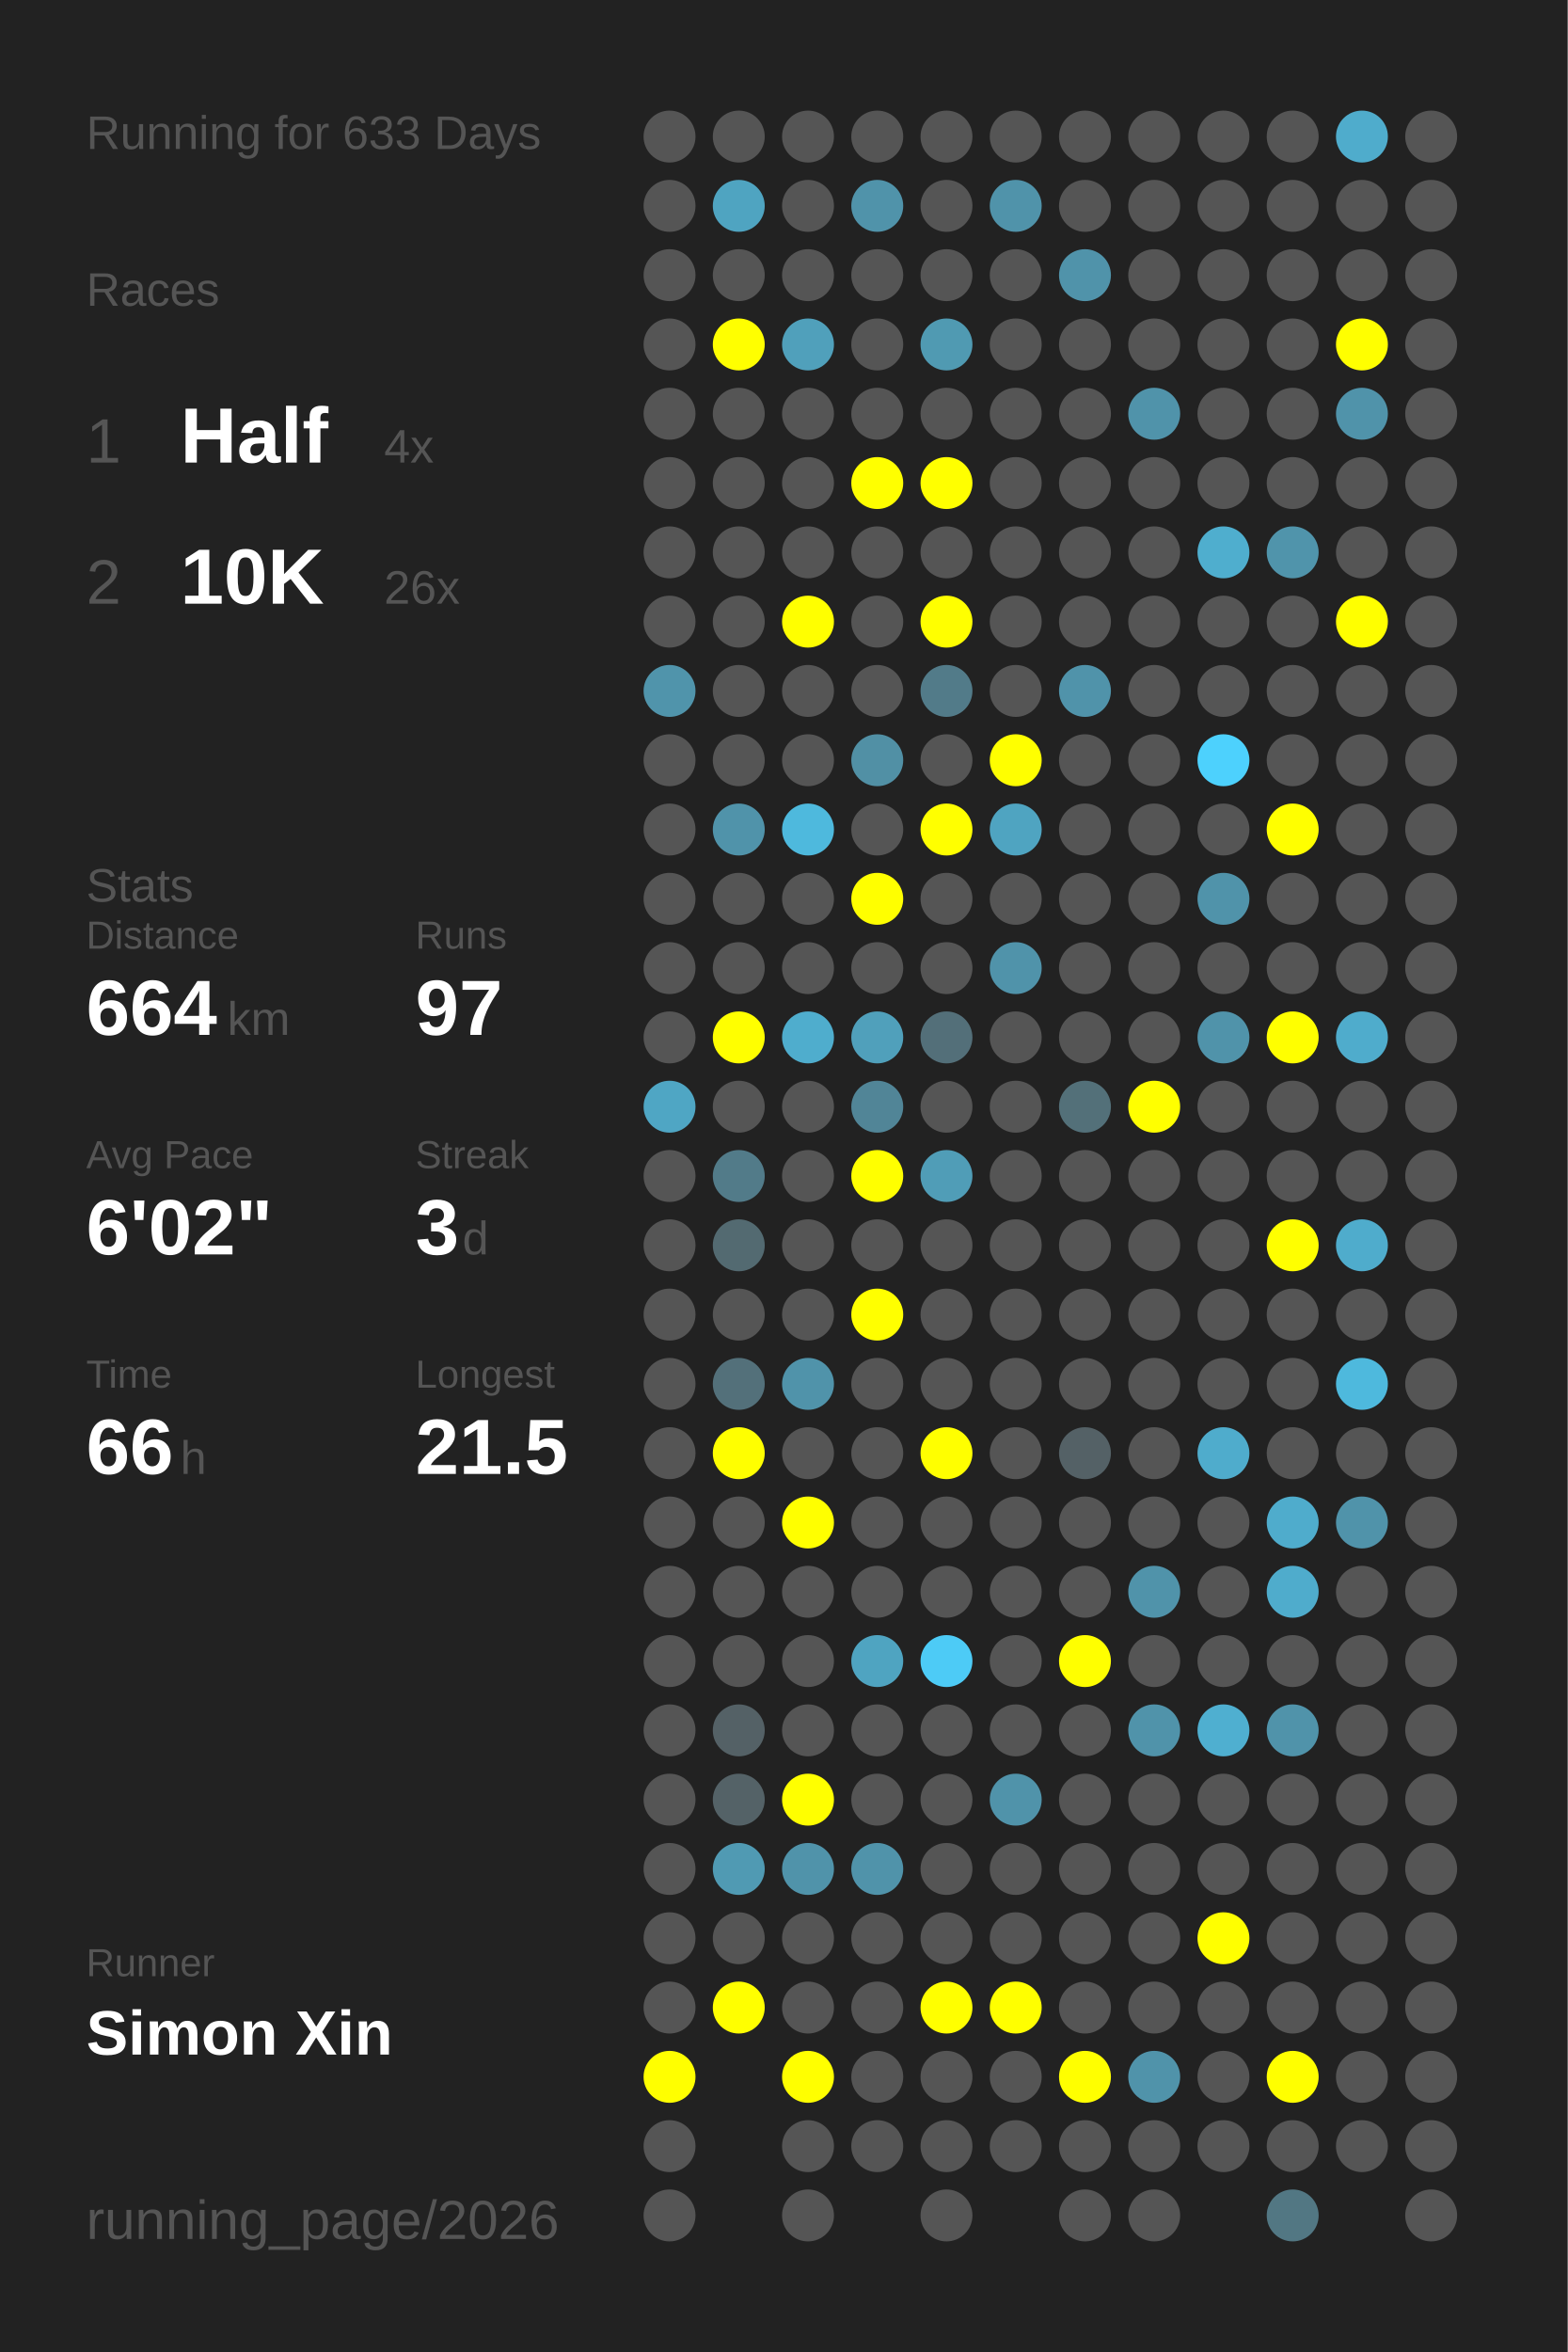
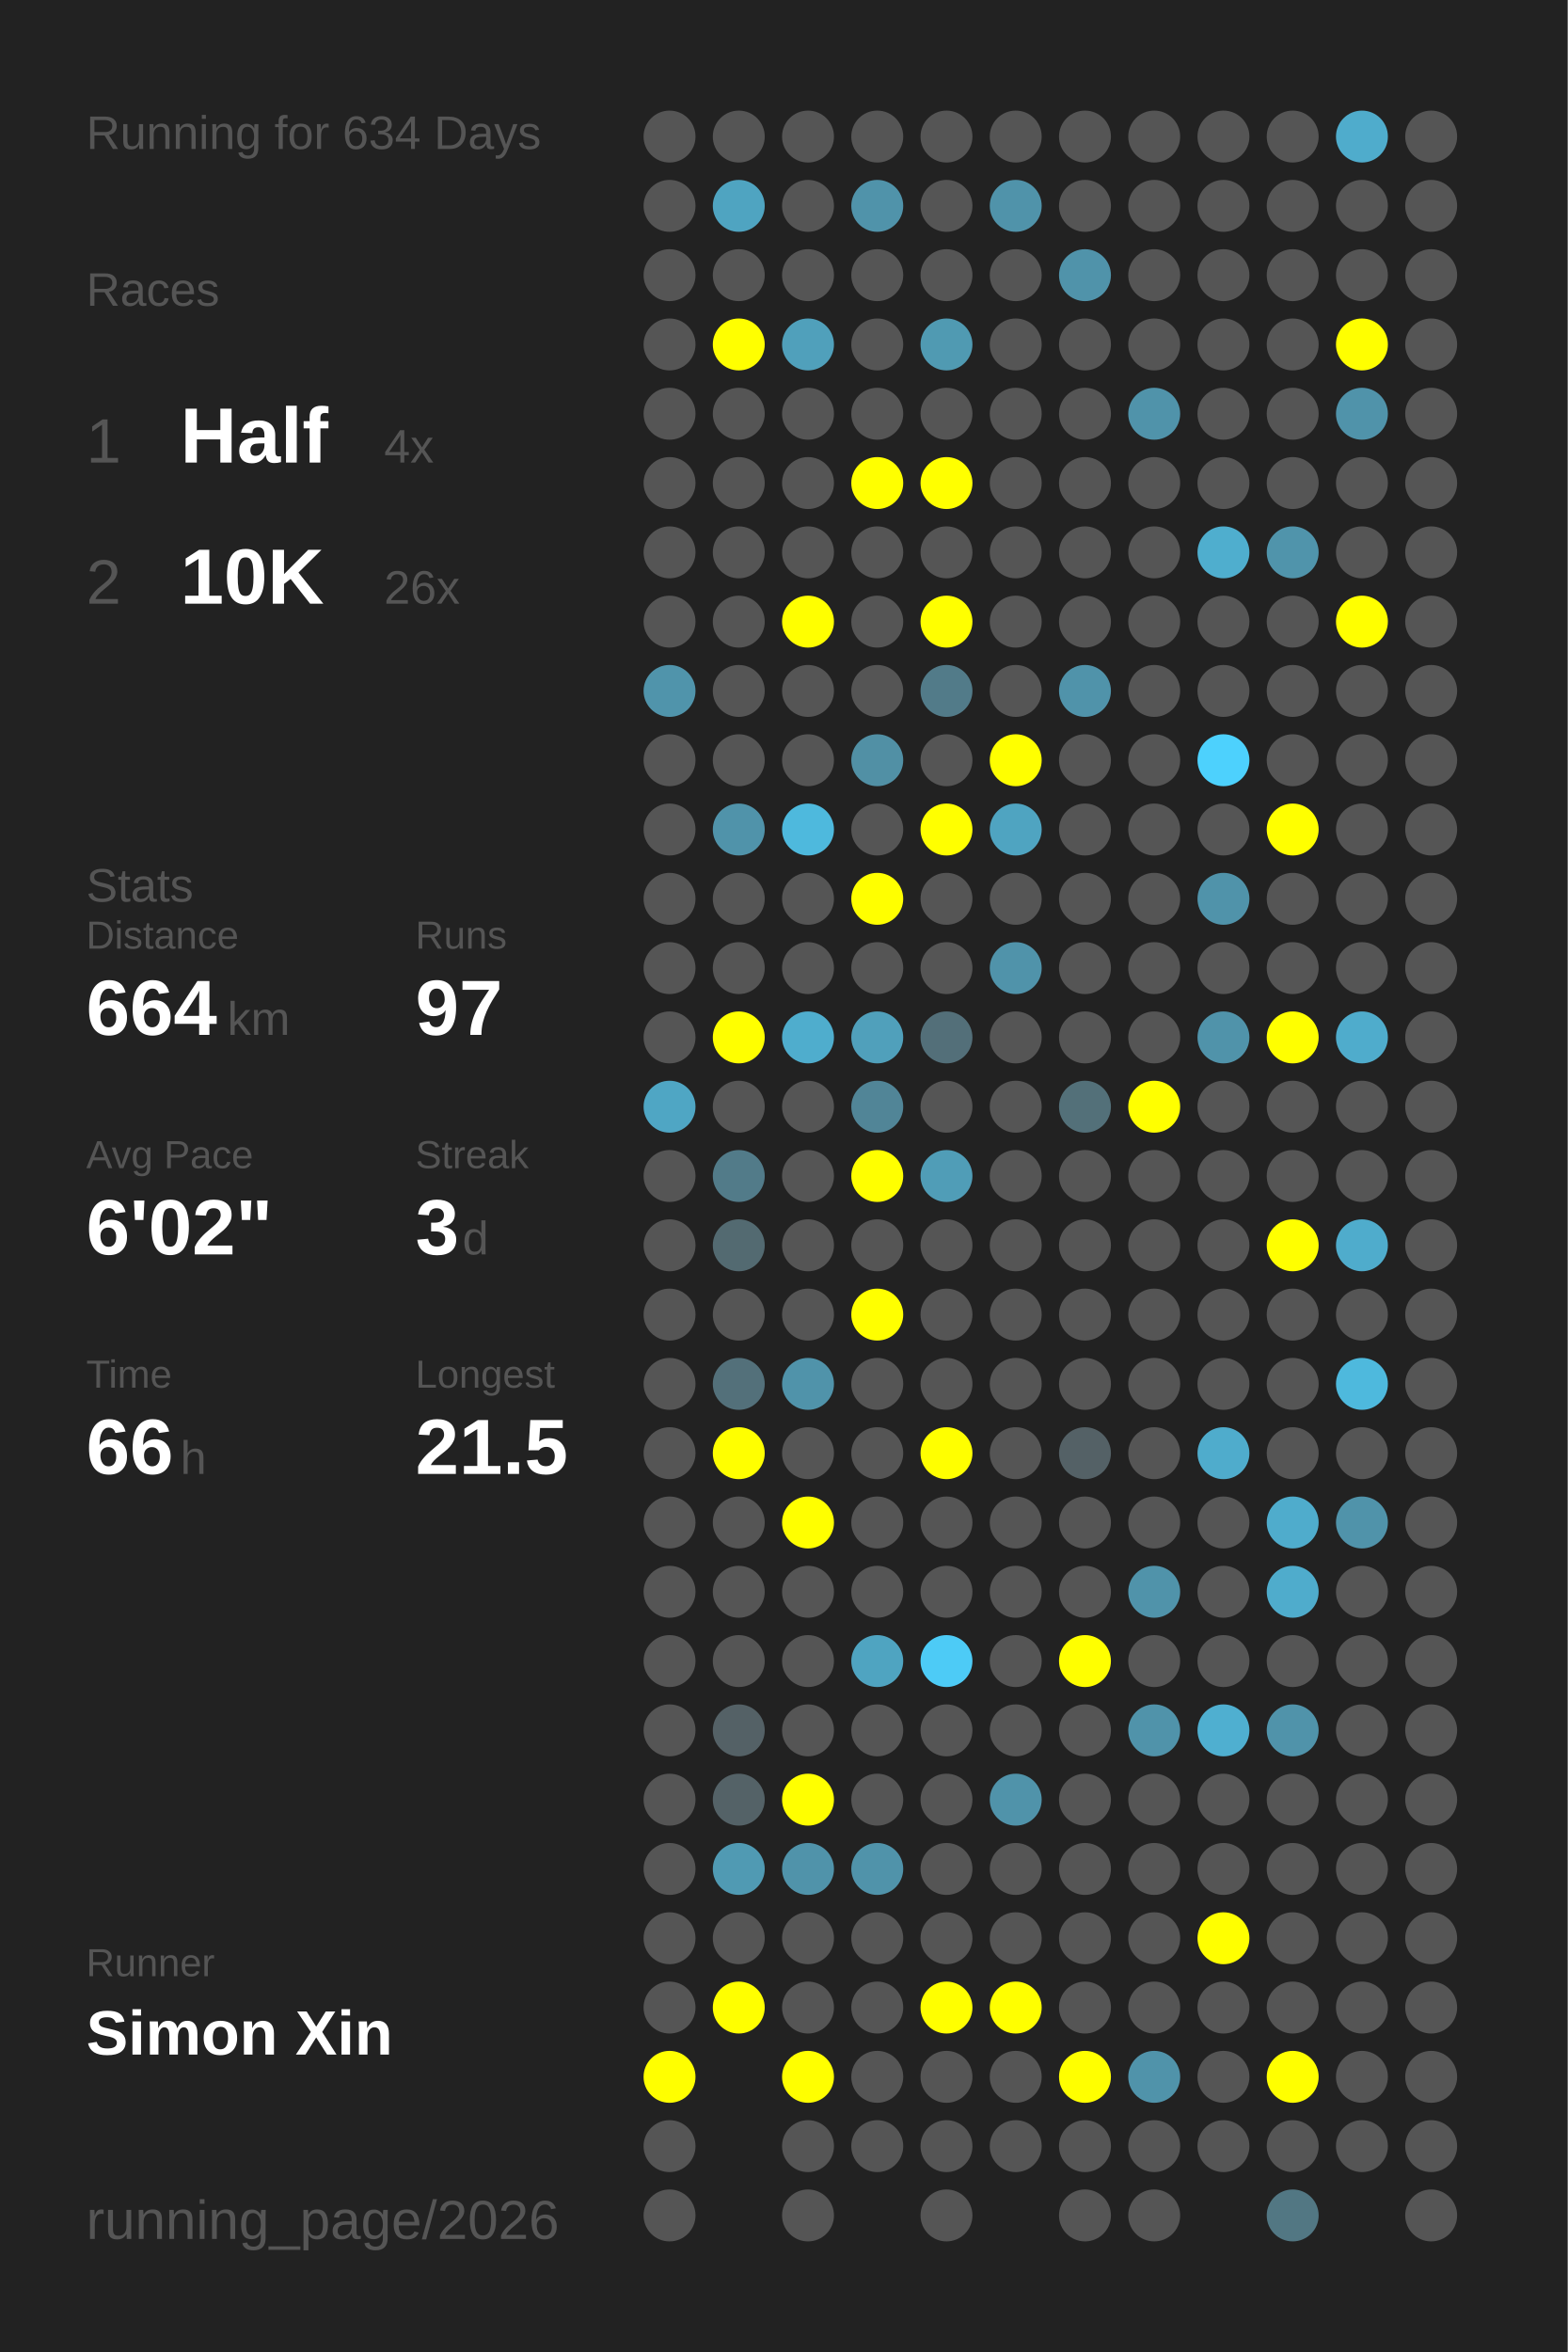
<svg xmlns="http://www.w3.org/2000/svg" baseProfile="full" height="300mm" version="1.1" viewBox="0,0,200,300" width="200mm">
  <defs />
  <rect fill="#222222" height="300" width="200" x="0" y="0" />
-   <text fill="#555555" style="font-size:6px; font-family:Arial;" x="11" y="19">Running for 633 Days</text>
+   <text fill="#555555" style="font-size:6px; font-family:Arial;" x="11" y="19">Running for 634 Days</text>
  <text fill="#555555" style="font-size:6px; font-family:Arial;" x="11" y="39">Races</text>
  <text fill="#555555" style="font-size:8px; font-family:Arial;" x="11" y="59">1</text>
  <text fill="#FFFFFF" style="font-size:10px; font-family:Arial; font-weight:bold;" x="23" y="59">Half</text>
  <text fill="#555555" style="font-size:6px; font-family:Arial;" x="49" y="59">4x</text>
  <text fill="#555555" style="font-size:8px; font-family:Arial;" x="11" y="77">2</text>
  <text fill="#FFFFFF" style="font-size:10px; font-family:Arial; font-weight:bold;" x="23" y="77">10K</text>
  <text fill="#555555" style="font-size:6px; font-family:Arial;" x="49" y="77">26x</text>
  <text fill="#555555" style="font-size:6px; font-family:Arial;" x="11" y="115">Stats</text>
  <text fill="#555555" style="font-size:5px; font-family:Arial;" x="11" y="121">Distance</text>
  <text fill="#FFFFFF" style="font-size:10px; font-family:Arial; font-weight:bold;" x="11" y="132">664</text>
  <text fill="#555555" style="font-size:6px; font-family:Arial;" x="29" y="132">km</text>
  <text fill="#555555" style="font-size:5px; font-family:Arial;" x="53" y="121">Runs</text>
  <text fill="#FFFFFF" style="font-size:10px; font-family:Arial; font-weight:bold;" x="53" y="132">97</text>
  <text fill="#555555" style="font-size:5px; font-family:Arial;" x="11" y="149">Avg Pace</text>
  <text fill="#FFFFFF" style="font-size:10px; font-family:Arial; font-weight:bold;" x="11" y="160">6'02"</text>
  <text fill="#555555" style="font-size:5px; font-family:Arial;" x="53" y="149">Streak</text>
  <text fill="#FFFFFF" style="font-size:10px; font-family:Arial; font-weight:bold;" x="53" y="160">3</text>
  <text fill="#555555" style="font-size:6px; font-family:Arial;" x="59" y="160">d</text>
  <text fill="#555555" style="font-size:5px; font-family:Arial;" x="11" y="177">Time</text>
  <text fill="#FFFFFF" style="font-size:10px; font-family:Arial; font-weight:bold;" x="11" y="188">66</text>
  <text fill="#555555" style="font-size:6px; font-family:Arial;" x="23" y="188">h</text>
  <text fill="#555555" style="font-size:5px; font-family:Arial;" x="53" y="177">Longest</text>
  <text fill="#FFFFFF" style="font-size:10px; font-family:Arial; font-weight:bold;" x="53" y="188">21.5</text>
  <text fill="#555555" style="font-size:5px; font-family:Arial;" x="11" y="252.065">Runner</text>
  <text fill="#FFFFFF" style="font-size:8px; font-family:Arial; font-weight:bold;" x="11" y="262.065">Simon Xin</text>
  <text fill="#555555" style="font-size:7px; font-family:Arial;" x="11" y="285.581">running_page/2026</text>
  <circle cx="85.417" cy="17.419" fill="#555555" r="3.312" />
  <circle cx="85.417" cy="26.258" fill="#555555" r="3.312" />
  <circle cx="85.417" cy="35.097" fill="#555555" r="3.312" />
  <circle cx="85.417" cy="43.935" fill="#555555" r="3.312" />
  <circle cx="85.417" cy="52.774" fill="#555555" r="3.312" />
  <circle cx="85.417" cy="61.613" fill="#555555" r="3.312" />
  <circle cx="85.417" cy="70.452" fill="#555555" r="3.312" />
  <circle cx="85.417" cy="79.29" fill="#555555" r="3.312" />
  <circle cx="85.417" cy="88.129" fill="#5094ab" r="3.312" />
  <circle cx="85.417" cy="96.968" fill="#555555" r="3.312" />
  <circle cx="85.417" cy="105.806" fill="#555555" r="3.312" />
  <circle cx="85.417" cy="114.645" fill="#555555" r="3.312" />
  <circle cx="85.417" cy="123.484" fill="#555555" r="3.312" />
  <circle cx="85.417" cy="132.323" fill="#555555" r="3.312" />
  <circle cx="85.417" cy="141.161" fill="#4fa6c4" r="3.312" />
  <circle cx="85.417" cy="150" fill="#555555" r="3.312" />
  <circle cx="85.417" cy="158.839" fill="#555555" r="3.312" />
  <circle cx="85.417" cy="167.677" fill="#555555" r="3.312" />
  <circle cx="85.417" cy="176.516" fill="#555555" r="3.312" />
  <circle cx="85.417" cy="185.355" fill="#555555" r="3.312" />
  <circle cx="85.417" cy="194.194" fill="#555555" r="3.312" />
  <circle cx="85.417" cy="203.032" fill="#555555" r="3.312" />
  <circle cx="85.417" cy="211.871" fill="#555555" r="3.312" />
  <circle cx="85.417" cy="220.71" fill="#555555" r="3.312" />
  <circle cx="85.417" cy="229.548" fill="#555555" r="3.312" />
  <circle cx="85.417" cy="238.387" fill="#555555" r="3.312" />
  <circle cx="85.417" cy="247.226" fill="#555555" r="3.312" />
  <circle cx="85.417" cy="256.065" fill="#555555" r="3.312" />
  <circle cx="85.417" cy="264.903" fill="#FFFF00" r="3.312" />
  <circle cx="85.417" cy="273.742" fill="#555555" r="3.312" />
  <circle cx="85.417" cy="282.581" fill="#555555" r="3.312" />
  <circle cx="94.25" cy="17.419" fill="#555555" r="3.312" />
  <circle cx="94.25" cy="26.258" fill="#4fa4c1" r="3.312" />
  <circle cx="94.25" cy="35.097" fill="#555555" r="3.312" />
  <circle cx="94.25" cy="43.935" fill="#FFFF00" r="3.312" />
  <circle cx="94.25" cy="52.774" fill="#555555" r="3.312" />
  <circle cx="94.25" cy="61.613" fill="#555555" r="3.312" />
  <circle cx="94.25" cy="70.452" fill="#555555" r="3.312" />
  <circle cx="94.25" cy="79.29" fill="#555555" r="3.312" />
  <circle cx="94.25" cy="88.129" fill="#555555" r="3.312" />
  <circle cx="94.25" cy="96.968" fill="#555555" r="3.312" />
  <circle cx="94.25" cy="105.806" fill="#5093aa" r="3.312" />
  <circle cx="94.25" cy="114.645" fill="#555555" r="3.312" />
  <circle cx="94.25" cy="123.484" fill="#555555" r="3.312" />
  <circle cx="94.25" cy="132.323" fill="#FFFF00" r="3.312" />
  <circle cx="94.25" cy="141.161" fill="#555555" r="3.312" />
  <circle cx="94.25" cy="150" fill="#527b89" r="3.312" />
  <circle cx="94.25" cy="158.839" fill="#536a71" r="3.312" />
  <circle cx="94.25" cy="167.677" fill="#555555" r="3.312" />
  <circle cx="94.25" cy="176.516" fill="#53707a" r="3.312" />
  <circle cx="94.25" cy="185.355" fill="#FFFF00" r="3.312" />
  <circle cx="94.25" cy="194.194" fill="#555555" r="3.312" />
  <circle cx="94.25" cy="203.032" fill="#555555" r="3.312" />
  <circle cx="94.25" cy="211.871" fill="#555555" r="3.312" />
  <circle cx="94.25" cy="220.71" fill="#546166" r="3.312" />
  <circle cx="94.25" cy="229.548" fill="#546267" r="3.312" />
  <circle cx="94.25" cy="238.387" fill="#509ab3" r="3.312" />
  <circle cx="94.25" cy="247.226" fill="#555555" r="3.312" />
  <circle cx="94.25" cy="256.065" fill="#FFFF00" r="3.312" />
  <circle cx="103.083" cy="17.419" fill="#555555" r="3.312" />
  <circle cx="103.083" cy="26.258" fill="#555555" r="3.312" />
  <circle cx="103.083" cy="35.097" fill="#555555" r="3.312" />
  <circle cx="103.083" cy="43.935" fill="#50a0bb" r="3.312" />
  <circle cx="103.083" cy="52.774" fill="#555555" r="3.312" />
  <circle cx="103.083" cy="61.613" fill="#555555" r="3.312" />
  <circle cx="103.083" cy="70.452" fill="#555555" r="3.312" />
  <circle cx="103.083" cy="79.29" fill="#FFFF00" r="3.312" />
  <circle cx="103.083" cy="88.129" fill="#555555" r="3.312" />
  <circle cx="103.083" cy="96.968" fill="#555555" r="3.312" />
  <circle cx="103.083" cy="105.806" fill="#4eb9dd" r="3.312" />
  <circle cx="103.083" cy="114.645" fill="#555555" r="3.312" />
  <circle cx="103.083" cy="123.484" fill="#555555" r="3.312" />
  <circle cx="103.083" cy="132.323" fill="#4fadcd" r="3.312" />
  <circle cx="103.083" cy="141.161" fill="#555555" r="3.312" />
  <circle cx="103.083" cy="150" fill="#555555" r="3.312" />
  <circle cx="103.083" cy="158.839" fill="#555555" r="3.312" />
  <circle cx="103.083" cy="167.677" fill="#555555" r="3.312" />
  <circle cx="103.083" cy="176.516" fill="#5093aa" r="3.312" />
  <circle cx="103.083" cy="185.355" fill="#555555" r="3.312" />
  <circle cx="103.083" cy="194.194" fill="#FFFF00" r="3.312" />
  <circle cx="103.083" cy="203.032" fill="#555555" r="3.312" />
  <circle cx="103.083" cy="211.871" fill="#555555" r="3.312" />
  <circle cx="103.083" cy="220.71" fill="#555555" r="3.312" />
  <circle cx="103.083" cy="229.548" fill="#FFFF00" r="3.312" />
  <circle cx="103.083" cy="238.387" fill="#5093aa" r="3.312" />
  <circle cx="103.083" cy="247.226" fill="#555555" r="3.312" />
  <circle cx="103.083" cy="256.065" fill="#555555" r="3.312" />
  <circle cx="103.083" cy="264.903" fill="#FFFF00" r="3.312" />
  <circle cx="103.083" cy="273.742" fill="#555555" r="3.312" />
  <circle cx="103.083" cy="282.581" fill="#555555" r="3.312" />
  <circle cx="111.917" cy="17.419" fill="#555555" r="3.312" />
  <circle cx="111.917" cy="26.258" fill="#5093aa" r="3.312" />
  <circle cx="111.917" cy="35.097" fill="#555555" r="3.312" />
  <circle cx="111.917" cy="43.935" fill="#555555" r="3.312" />
  <circle cx="111.917" cy="52.774" fill="#555555" r="3.312" />
  <circle cx="111.917" cy="61.613" fill="#FFFF00" r="3.312" />
  <circle cx="111.917" cy="70.452" fill="#555555" r="3.312" />
  <circle cx="111.917" cy="79.29" fill="#555555" r="3.312" />
  <circle cx="111.917" cy="88.129" fill="#555555" r="3.312" />
  <circle cx="111.917" cy="96.968" fill="#5190a5" r="3.312" />
  <circle cx="111.917" cy="105.806" fill="#555555" r="3.312" />
  <circle cx="111.917" cy="114.645" fill="#FFFF00" r="3.312" />
  <circle cx="111.917" cy="123.484" fill="#555555" r="3.312" />
  <circle cx="111.917" cy="132.323" fill="#50a0bb" r="3.312" />
  <circle cx="111.917" cy="141.161" fill="#518597" r="3.312" />
  <circle cx="111.917" cy="150" fill="#FFFF00" r="3.312" />
  <circle cx="111.917" cy="158.839" fill="#555555" r="3.312" />
  <circle cx="111.917" cy="167.677" fill="#FFFF00" r="3.312" />
  <circle cx="111.917" cy="176.516" fill="#555555" r="3.312" />
  <circle cx="111.917" cy="185.355" fill="#555555" r="3.312" />
  <circle cx="111.917" cy="194.194" fill="#555555" r="3.312" />
  <circle cx="111.917" cy="203.032" fill="#555555" r="3.312" />
  <circle cx="111.917" cy="211.871" fill="#4fa4c1" r="3.312" />
  <circle cx="111.917" cy="220.71" fill="#555555" r="3.312" />
  <circle cx="111.917" cy="229.548" fill="#555555" r="3.312" />
  <circle cx="111.917" cy="238.387" fill="#5093aa" r="3.312" />
  <circle cx="111.917" cy="247.226" fill="#555555" r="3.312" />
  <circle cx="111.917" cy="256.065" fill="#555555" r="3.312" />
  <circle cx="111.917" cy="264.903" fill="#555555" r="3.312" />
  <circle cx="111.917" cy="273.742" fill="#555555" r="3.312" />
  <circle cx="120.75" cy="17.419" fill="#555555" r="3.312" />
  <circle cx="120.75" cy="26.258" fill="#555555" r="3.312" />
  <circle cx="120.75" cy="35.097" fill="#555555" r="3.312" />
  <circle cx="120.75" cy="43.935" fill="#509ab2" r="3.312" />
  <circle cx="120.75" cy="52.774" fill="#555555" r="3.312" />
  <circle cx="120.75" cy="61.613" fill="#FFFF00" r="3.312" />
  <circle cx="120.75" cy="70.452" fill="#555555" r="3.312" />
  <circle cx="120.75" cy="79.29" fill="#FFFF00" r="3.312" />
  <circle cx="120.75" cy="88.129" fill="#527b89" r="3.312" />
  <circle cx="120.75" cy="96.968" fill="#555555" r="3.312" />
  <circle cx="120.75" cy="105.806" fill="#FFFF00" r="3.312" />
  <circle cx="120.75" cy="114.645" fill="#555555" r="3.312" />
  <circle cx="120.75" cy="123.484" fill="#555555" r="3.312" />
  <circle cx="120.75" cy="132.323" fill="#536f79" r="3.312" />
  <circle cx="120.75" cy="141.161" fill="#555555" r="3.312" />
  <circle cx="120.75" cy="150" fill="#509db7" r="3.312" />
  <circle cx="120.75" cy="158.839" fill="#555555" r="3.312" />
  <circle cx="120.75" cy="167.677" fill="#555555" r="3.312" />
  <circle cx="120.75" cy="176.516" fill="#555555" r="3.312" />
  <circle cx="120.75" cy="185.355" fill="#FFFF00" r="3.312" />
  <circle cx="120.75" cy="194.194" fill="#555555" r="3.312" />
  <circle cx="120.75" cy="203.032" fill="#555555" r="3.312" />
  <circle cx="120.75" cy="211.871" fill="#4dcbf6" r="3.312" />
  <circle cx="120.75" cy="220.71" fill="#555555" r="3.312" />
  <circle cx="120.75" cy="229.548" fill="#555555" r="3.312" />
  <circle cx="120.75" cy="238.387" fill="#555555" r="3.312" />
  <circle cx="120.75" cy="247.226" fill="#555555" r="3.312" />
  <circle cx="120.75" cy="256.065" fill="#FFFF00" r="3.312" />
  <circle cx="120.75" cy="264.903" fill="#555555" r="3.312" />
  <circle cx="120.75" cy="273.742" fill="#555555" r="3.312" />
  <circle cx="120.75" cy="282.581" fill="#555555" r="3.312" />
  <circle cx="129.583" cy="17.419" fill="#555555" r="3.312" />
  <circle cx="129.583" cy="26.258" fill="#5093aa" r="3.312" />
  <circle cx="129.583" cy="35.097" fill="#555555" r="3.312" />
  <circle cx="129.583" cy="43.935" fill="#555555" r="3.312" />
  <circle cx="129.583" cy="52.774" fill="#555555" r="3.312" />
  <circle cx="129.583" cy="61.613" fill="#555555" r="3.312" />
  <circle cx="129.583" cy="70.452" fill="#555555" r="3.312" />
  <circle cx="129.583" cy="79.29" fill="#555555" r="3.312" />
  <circle cx="129.583" cy="88.129" fill="#555555" r="3.312" />
  <circle cx="129.583" cy="96.968" fill="#FFFF00" r="3.312" />
  <circle cx="129.583" cy="105.806" fill="#4fa4c1" r="3.312" />
  <circle cx="129.583" cy="114.645" fill="#555555" r="3.312" />
  <circle cx="129.583" cy="123.484" fill="#5093aa" r="3.312" />
  <circle cx="129.583" cy="132.323" fill="#555555" r="3.312" />
  <circle cx="129.583" cy="141.161" fill="#555555" r="3.312" />
  <circle cx="129.583" cy="150" fill="#555555" r="3.312" />
  <circle cx="129.583" cy="158.839" fill="#555555" r="3.312" />
  <circle cx="129.583" cy="167.677" fill="#555555" r="3.312" />
  <circle cx="129.583" cy="176.516" fill="#555555" r="3.312" />
  <circle cx="129.583" cy="185.355" fill="#555555" r="3.312" />
  <circle cx="129.583" cy="194.194" fill="#555555" r="3.312" />
  <circle cx="129.583" cy="203.032" fill="#555555" r="3.312" />
  <circle cx="129.583" cy="211.871" fill="#555555" r="3.312" />
  <circle cx="129.583" cy="220.71" fill="#555555" r="3.312" />
  <circle cx="129.583" cy="229.548" fill="#5093aa" r="3.312" />
  <circle cx="129.583" cy="238.387" fill="#555555" r="3.312" />
  <circle cx="129.583" cy="247.226" fill="#555555" r="3.312" />
  <circle cx="129.583" cy="256.065" fill="#FFFF00" r="3.312" />
  <circle cx="129.583" cy="264.903" fill="#555555" r="3.312" />
  <circle cx="129.583" cy="273.742" fill="#555555" r="3.312" />
  <circle cx="138.417" cy="17.419" fill="#555555" r="3.312" />
  <circle cx="138.417" cy="26.258" fill="#555555" r="3.312" />
  <circle cx="138.417" cy="35.097" fill="#5093aa" r="3.312" />
  <circle cx="138.417" cy="43.935" fill="#555555" r="3.312" />
  <circle cx="138.417" cy="52.774" fill="#555555" r="3.312" />
  <circle cx="138.417" cy="61.613" fill="#555555" r="3.312" />
  <circle cx="138.417" cy="70.452" fill="#555555" r="3.312" />
  <circle cx="138.417" cy="79.29" fill="#555555" r="3.312" />
  <circle cx="138.417" cy="88.129" fill="#5093aa" r="3.312" />
  <circle cx="138.417" cy="96.968" fill="#555555" r="3.312" />
  <circle cx="138.417" cy="105.806" fill="#555555" r="3.312" />
  <circle cx="138.417" cy="114.645" fill="#555555" r="3.312" />
  <circle cx="138.417" cy="123.484" fill="#555555" r="3.312" />
  <circle cx="138.417" cy="132.323" fill="#555555" r="3.312" />
  <circle cx="138.417" cy="141.161" fill="#537079" r="3.312" />
  <circle cx="138.417" cy="150" fill="#555555" r="3.312" />
  <circle cx="138.417" cy="158.839" fill="#555555" r="3.312" />
  <circle cx="138.417" cy="167.677" fill="#555555" r="3.312" />
  <circle cx="138.417" cy="176.516" fill="#555555" r="3.312" />
  <circle cx="138.417" cy="185.355" fill="#546166" r="3.312" />
  <circle cx="138.417" cy="194.194" fill="#555555" r="3.312" />
  <circle cx="138.417" cy="203.032" fill="#555555" r="3.312" />
  <circle cx="138.417" cy="211.871" fill="#FFFF00" r="3.312" />
  <circle cx="138.417" cy="220.71" fill="#555555" r="3.312" />
  <circle cx="138.417" cy="229.548" fill="#555555" r="3.312" />
  <circle cx="138.417" cy="238.387" fill="#555555" r="3.312" />
  <circle cx="138.417" cy="247.226" fill="#555555" r="3.312" />
  <circle cx="138.417" cy="256.065" fill="#555555" r="3.312" />
  <circle cx="138.417" cy="264.903" fill="#FFFF00" r="3.312" />
  <circle cx="138.417" cy="273.742" fill="#555555" r="3.312" />
  <circle cx="138.417" cy="282.581" fill="#555555" r="3.312" />
  <circle cx="147.25" cy="17.419" fill="#555555" r="3.312" />
  <circle cx="147.25" cy="26.258" fill="#555555" r="3.312" />
  <circle cx="147.25" cy="35.097" fill="#555555" r="3.312" />
  <circle cx="147.25" cy="43.935" fill="#555555" r="3.312" />
  <circle cx="147.25" cy="52.774" fill="#5093aa" r="3.312" />
  <circle cx="147.25" cy="61.613" fill="#555555" r="3.312" />
  <circle cx="147.25" cy="70.452" fill="#555555" r="3.312" />
  <circle cx="147.25" cy="79.29" fill="#555555" r="3.312" />
  <circle cx="147.25" cy="88.129" fill="#555555" r="3.312" />
  <circle cx="147.25" cy="96.968" fill="#555555" r="3.312" />
  <circle cx="147.25" cy="105.806" fill="#555555" r="3.312" />
  <circle cx="147.25" cy="114.645" fill="#555555" r="3.312" />
  <circle cx="147.25" cy="123.484" fill="#555555" r="3.312" />
  <circle cx="147.25" cy="132.323" fill="#555555" r="3.312" />
  <circle cx="147.25" cy="141.161" fill="#FFFF00" r="3.312" />
  <circle cx="147.25" cy="150" fill="#555555" r="3.312" />
  <circle cx="147.25" cy="158.839" fill="#555555" r="3.312" />
  <circle cx="147.25" cy="167.677" fill="#555555" r="3.312" />
  <circle cx="147.25" cy="176.516" fill="#555555" r="3.312" />
  <circle cx="147.25" cy="185.355" fill="#555555" r="3.312" />
  <circle cx="147.25" cy="194.194" fill="#555555" r="3.312" />
  <circle cx="147.25" cy="203.032" fill="#5093aa" r="3.312" />
  <circle cx="147.25" cy="211.871" fill="#555555" r="3.312" />
  <circle cx="147.25" cy="220.71" fill="#5093aa" r="3.312" />
  <circle cx="147.25" cy="229.548" fill="#555555" r="3.312" />
  <circle cx="147.25" cy="238.387" fill="#555555" r="3.312" />
  <circle cx="147.25" cy="247.226" fill="#555555" r="3.312" />
  <circle cx="147.25" cy="256.065" fill="#555555" r="3.312" />
  <circle cx="147.25" cy="264.903" fill="#5093aa" r="3.312" />
  <circle cx="147.25" cy="273.742" fill="#555555" r="3.312" />
  <circle cx="147.25" cy="282.581" fill="#555555" r="3.312" />
  <circle cx="156.083" cy="17.419" fill="#555555" r="3.312" />
  <circle cx="156.083" cy="26.258" fill="#555555" r="3.312" />
  <circle cx="156.083" cy="35.097" fill="#555555" r="3.312" />
  <circle cx="156.083" cy="43.935" fill="#555555" r="3.312" />
  <circle cx="156.083" cy="52.774" fill="#555555" r="3.312" />
  <circle cx="156.083" cy="61.613" fill="#555555" r="3.312" />
  <circle cx="156.083" cy="70.452" fill="#4faece" r="3.312" />
  <circle cx="156.083" cy="79.29" fill="#555555" r="3.312" />
  <circle cx="156.083" cy="88.129" fill="#555555" r="3.312" />
  <circle cx="156.083" cy="96.968" fill="#4dd1fd" r="3.312" />
  <circle cx="156.083" cy="105.806" fill="#555555" r="3.312" />
  <circle cx="156.083" cy="114.645" fill="#5093aa" r="3.312" />
  <circle cx="156.083" cy="123.484" fill="#555555" r="3.312" />
  <circle cx="156.083" cy="132.323" fill="#5093aa" r="3.312" />
  <circle cx="156.083" cy="141.161" fill="#555555" r="3.312" />
  <circle cx="156.083" cy="150" fill="#555555" r="3.312" />
  <circle cx="156.083" cy="158.839" fill="#555555" r="3.312" />
  <circle cx="156.083" cy="167.677" fill="#555555" r="3.312" />
  <circle cx="156.083" cy="176.516" fill="#555555" r="3.312" />
  <circle cx="156.083" cy="185.355" fill="#4faccc" r="3.312" />
  <circle cx="156.083" cy="194.194" fill="#555555" r="3.312" />
  <circle cx="156.083" cy="203.032" fill="#555555" r="3.312" />
  <circle cx="156.083" cy="211.871" fill="#555555" r="3.312" />
  <circle cx="156.083" cy="220.71" fill="#4fafd0" r="3.312" />
  <circle cx="156.083" cy="229.548" fill="#555555" r="3.312" />
  <circle cx="156.083" cy="238.387" fill="#555555" r="3.312" />
  <circle cx="156.083" cy="247.226" fill="#FFFF00" r="3.312" />
  <circle cx="156.083" cy="256.065" fill="#555555" r="3.312" />
  <circle cx="156.083" cy="264.903" fill="#555555" r="3.312" />
  <circle cx="156.083" cy="273.742" fill="#555555" r="3.312" />
  <circle cx="164.917" cy="17.419" fill="#555555" r="3.312" />
  <circle cx="164.917" cy="26.258" fill="#555555" r="3.312" />
  <circle cx="164.917" cy="35.097" fill="#555555" r="3.312" />
  <circle cx="164.917" cy="43.935" fill="#555555" r="3.312" />
  <circle cx="164.917" cy="52.774" fill="#555555" r="3.312" />
  <circle cx="164.917" cy="61.613" fill="#555555" r="3.312" />
  <circle cx="164.917" cy="70.452" fill="#5094ab" r="3.312" />
  <circle cx="164.917" cy="79.29" fill="#555555" r="3.312" />
  <circle cx="164.917" cy="88.129" fill="#555555" r="3.312" />
  <circle cx="164.917" cy="96.968" fill="#555555" r="3.312" />
  <circle cx="164.917" cy="105.806" fill="#FFFF00" r="3.312" />
  <circle cx="164.917" cy="114.645" fill="#555555" r="3.312" />
  <circle cx="164.917" cy="123.484" fill="#555555" r="3.312" />
  <circle cx="164.917" cy="132.323" fill="#FFFF00" r="3.312" />
  <circle cx="164.917" cy="141.161" fill="#555555" r="3.312" />
  <circle cx="164.917" cy="150" fill="#555555" r="3.312" />
  <circle cx="164.917" cy="158.839" fill="#FFFF00" r="3.312" />
  <circle cx="164.917" cy="167.677" fill="#555555" r="3.312" />
  <circle cx="164.917" cy="176.516" fill="#555555" r="3.312" />
  <circle cx="164.917" cy="185.355" fill="#555555" r="3.312" />
  <circle cx="164.917" cy="194.194" fill="#4faccc" r="3.312" />
  <circle cx="164.917" cy="203.032" fill="#4faccc" r="3.312" />
  <circle cx="164.917" cy="211.871" fill="#555555" r="3.312" />
  <circle cx="164.917" cy="220.71" fill="#5093aa" r="3.312" />
  <circle cx="164.917" cy="229.548" fill="#555555" r="3.312" />
  <circle cx="164.917" cy="238.387" fill="#555555" r="3.312" />
  <circle cx="164.917" cy="247.226" fill="#555555" r="3.312" />
  <circle cx="164.917" cy="256.065" fill="#555555" r="3.312" />
  <circle cx="164.917" cy="264.903" fill="#FFFF00" r="3.312" />
  <circle cx="164.917" cy="273.742" fill="#555555" r="3.312" />
  <circle cx="164.917" cy="282.581" fill="#527783" r="3.312" />
  <circle cx="173.75" cy="17.419" fill="#4faccc" r="3.312" />
  <circle cx="173.75" cy="26.258" fill="#555555" r="3.312" />
  <circle cx="173.75" cy="35.097" fill="#555555" r="3.312" />
  <circle cx="173.75" cy="43.935" fill="#FFFF00" r="3.312" />
  <circle cx="173.75" cy="52.774" fill="#5093aa" r="3.312" />
  <circle cx="173.75" cy="61.613" fill="#555555" r="3.312" />
  <circle cx="173.75" cy="70.452" fill="#555555" r="3.312" />
  <circle cx="173.75" cy="79.29" fill="#FFFF00" r="3.312" />
  <circle cx="173.75" cy="88.129" fill="#555555" r="3.312" />
  <circle cx="173.75" cy="96.968" fill="#555555" r="3.312" />
  <circle cx="173.75" cy="105.806" fill="#555555" r="3.312" />
  <circle cx="173.75" cy="114.645" fill="#555555" r="3.312" />
  <circle cx="173.75" cy="123.484" fill="#555555" r="3.312" />
  <circle cx="173.75" cy="132.323" fill="#4faccc" r="3.312" />
  <circle cx="173.75" cy="141.161" fill="#555555" r="3.312" />
  <circle cx="173.75" cy="150" fill="#555555" r="3.312" />
  <circle cx="173.75" cy="158.839" fill="#4faccc" r="3.312" />
  <circle cx="173.75" cy="167.677" fill="#555555" r="3.312" />
  <circle cx="173.75" cy="176.516" fill="#4eb9dd" r="3.312" />
  <circle cx="173.75" cy="185.355" fill="#555555" r="3.312" />
  <circle cx="173.75" cy="194.194" fill="#5093aa" r="3.312" />
  <circle cx="173.75" cy="203.032" fill="#555555" r="3.312" />
  <circle cx="173.75" cy="211.871" fill="#555555" r="3.312" />
  <circle cx="173.75" cy="220.71" fill="#555555" r="3.312" />
  <circle cx="173.75" cy="229.548" fill="#555555" r="3.312" />
  <circle cx="173.75" cy="238.387" fill="#555555" r="3.312" />
  <circle cx="173.75" cy="247.226" fill="#555555" r="3.312" />
  <circle cx="173.75" cy="256.065" fill="#555555" r="3.312" />
  <circle cx="173.75" cy="264.903" fill="#555555" r="3.312" />
  <circle cx="173.75" cy="273.742" fill="#555555" r="3.312" />
  <circle cx="182.583" cy="17.419" fill="#555555" r="3.312" />
  <circle cx="182.583" cy="26.258" fill="#555555" r="3.312" />
  <circle cx="182.583" cy="35.097" fill="#555555" r="3.312" />
  <circle cx="182.583" cy="43.935" fill="#555555" r="3.312" />
  <circle cx="182.583" cy="52.774" fill="#555555" r="3.312" />
  <circle cx="182.583" cy="61.613" fill="#555555" r="3.312" />
  <circle cx="182.583" cy="70.452" fill="#555555" r="3.312" />
  <circle cx="182.583" cy="79.29" fill="#555555" r="3.312" />
  <circle cx="182.583" cy="88.129" fill="#555555" r="3.312" />
  <circle cx="182.583" cy="96.968" fill="#555555" r="3.312" />
  <circle cx="182.583" cy="105.806" fill="#555555" r="3.312" />
  <circle cx="182.583" cy="114.645" fill="#555555" r="3.312" />
  <circle cx="182.583" cy="123.484" fill="#555555" r="3.312" />
  <circle cx="182.583" cy="132.323" fill="#555555" r="3.312" />
  <circle cx="182.583" cy="141.161" fill="#555555" r="3.312" />
  <circle cx="182.583" cy="150" fill="#555555" r="3.312" />
  <circle cx="182.583" cy="158.839" fill="#555555" r="3.312" />
  <circle cx="182.583" cy="167.677" fill="#555555" r="3.312" />
  <circle cx="182.583" cy="176.516" fill="#555555" r="3.312" />
  <circle cx="182.583" cy="185.355" fill="#555555" r="3.312" />
  <circle cx="182.583" cy="194.194" fill="#555555" r="3.312" />
  <circle cx="182.583" cy="203.032" fill="#555555" r="3.312" />
  <circle cx="182.583" cy="211.871" fill="#555555" r="3.312" />
  <circle cx="182.583" cy="220.71" fill="#555555" r="3.312" />
  <circle cx="182.583" cy="229.548" fill="#555555" r="3.312" />
  <circle cx="182.583" cy="238.387" fill="#555555" r="3.312" />
  <circle cx="182.583" cy="247.226" fill="#555555" r="3.312" />
  <circle cx="182.583" cy="256.065" fill="#555555" r="3.312" />
  <circle cx="182.583" cy="264.903" fill="#555555" r="3.312" />
  <circle cx="182.583" cy="273.742" fill="#555555" r="3.312" />
  <circle cx="182.583" cy="282.581" fill="#555555" r="3.312" />
</svg>
